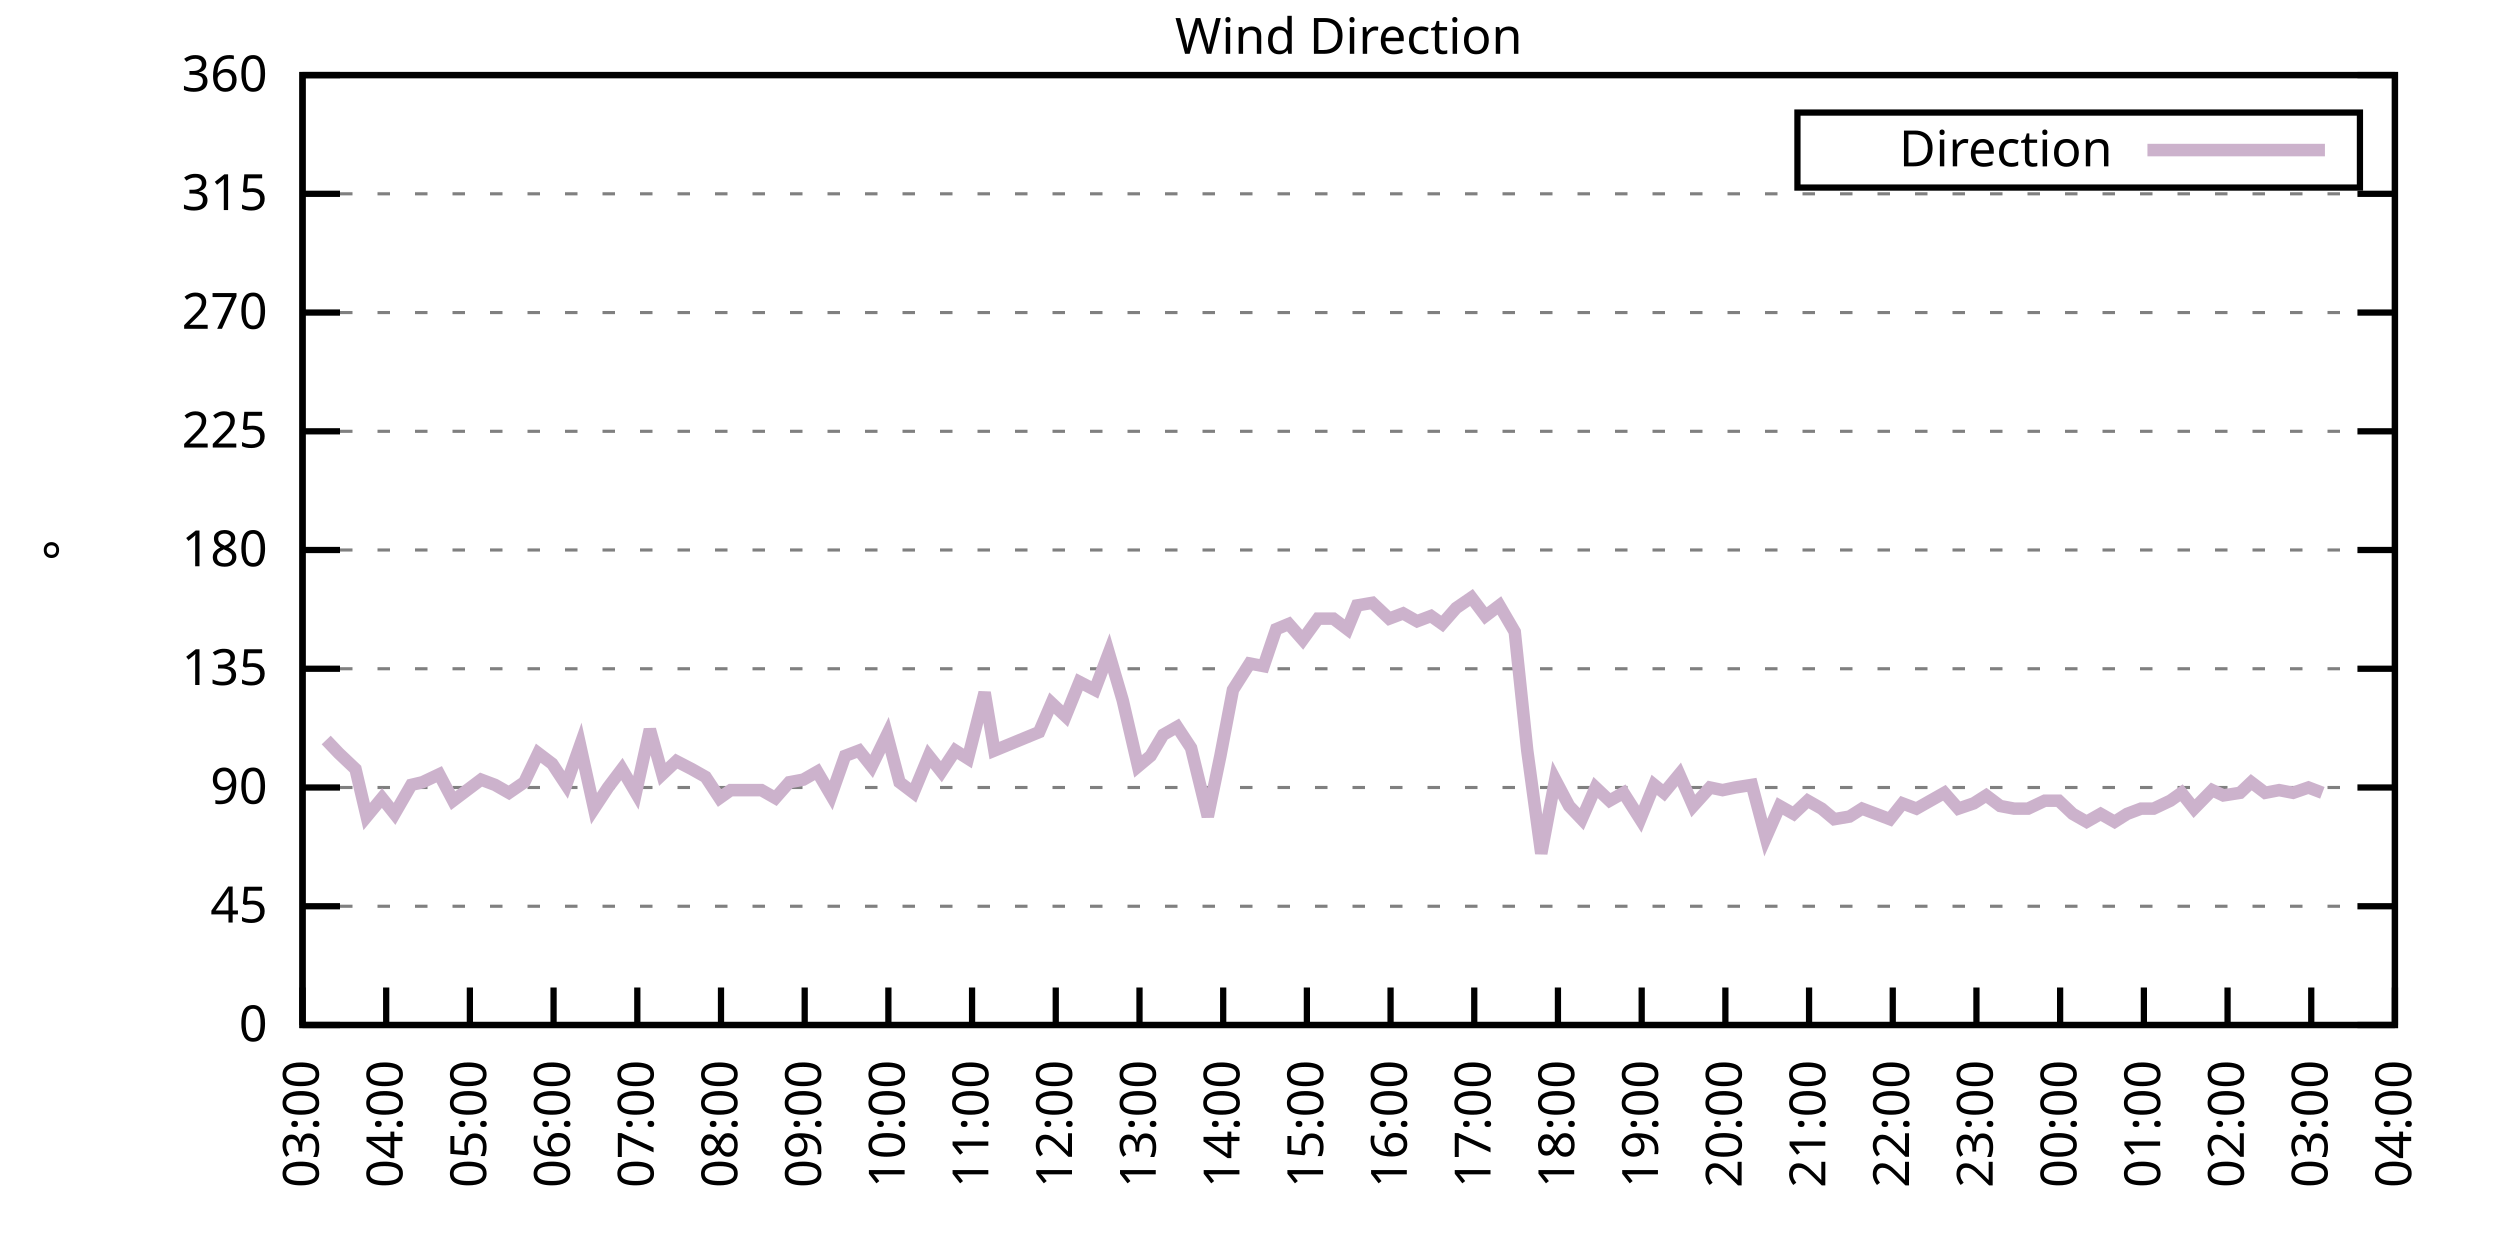
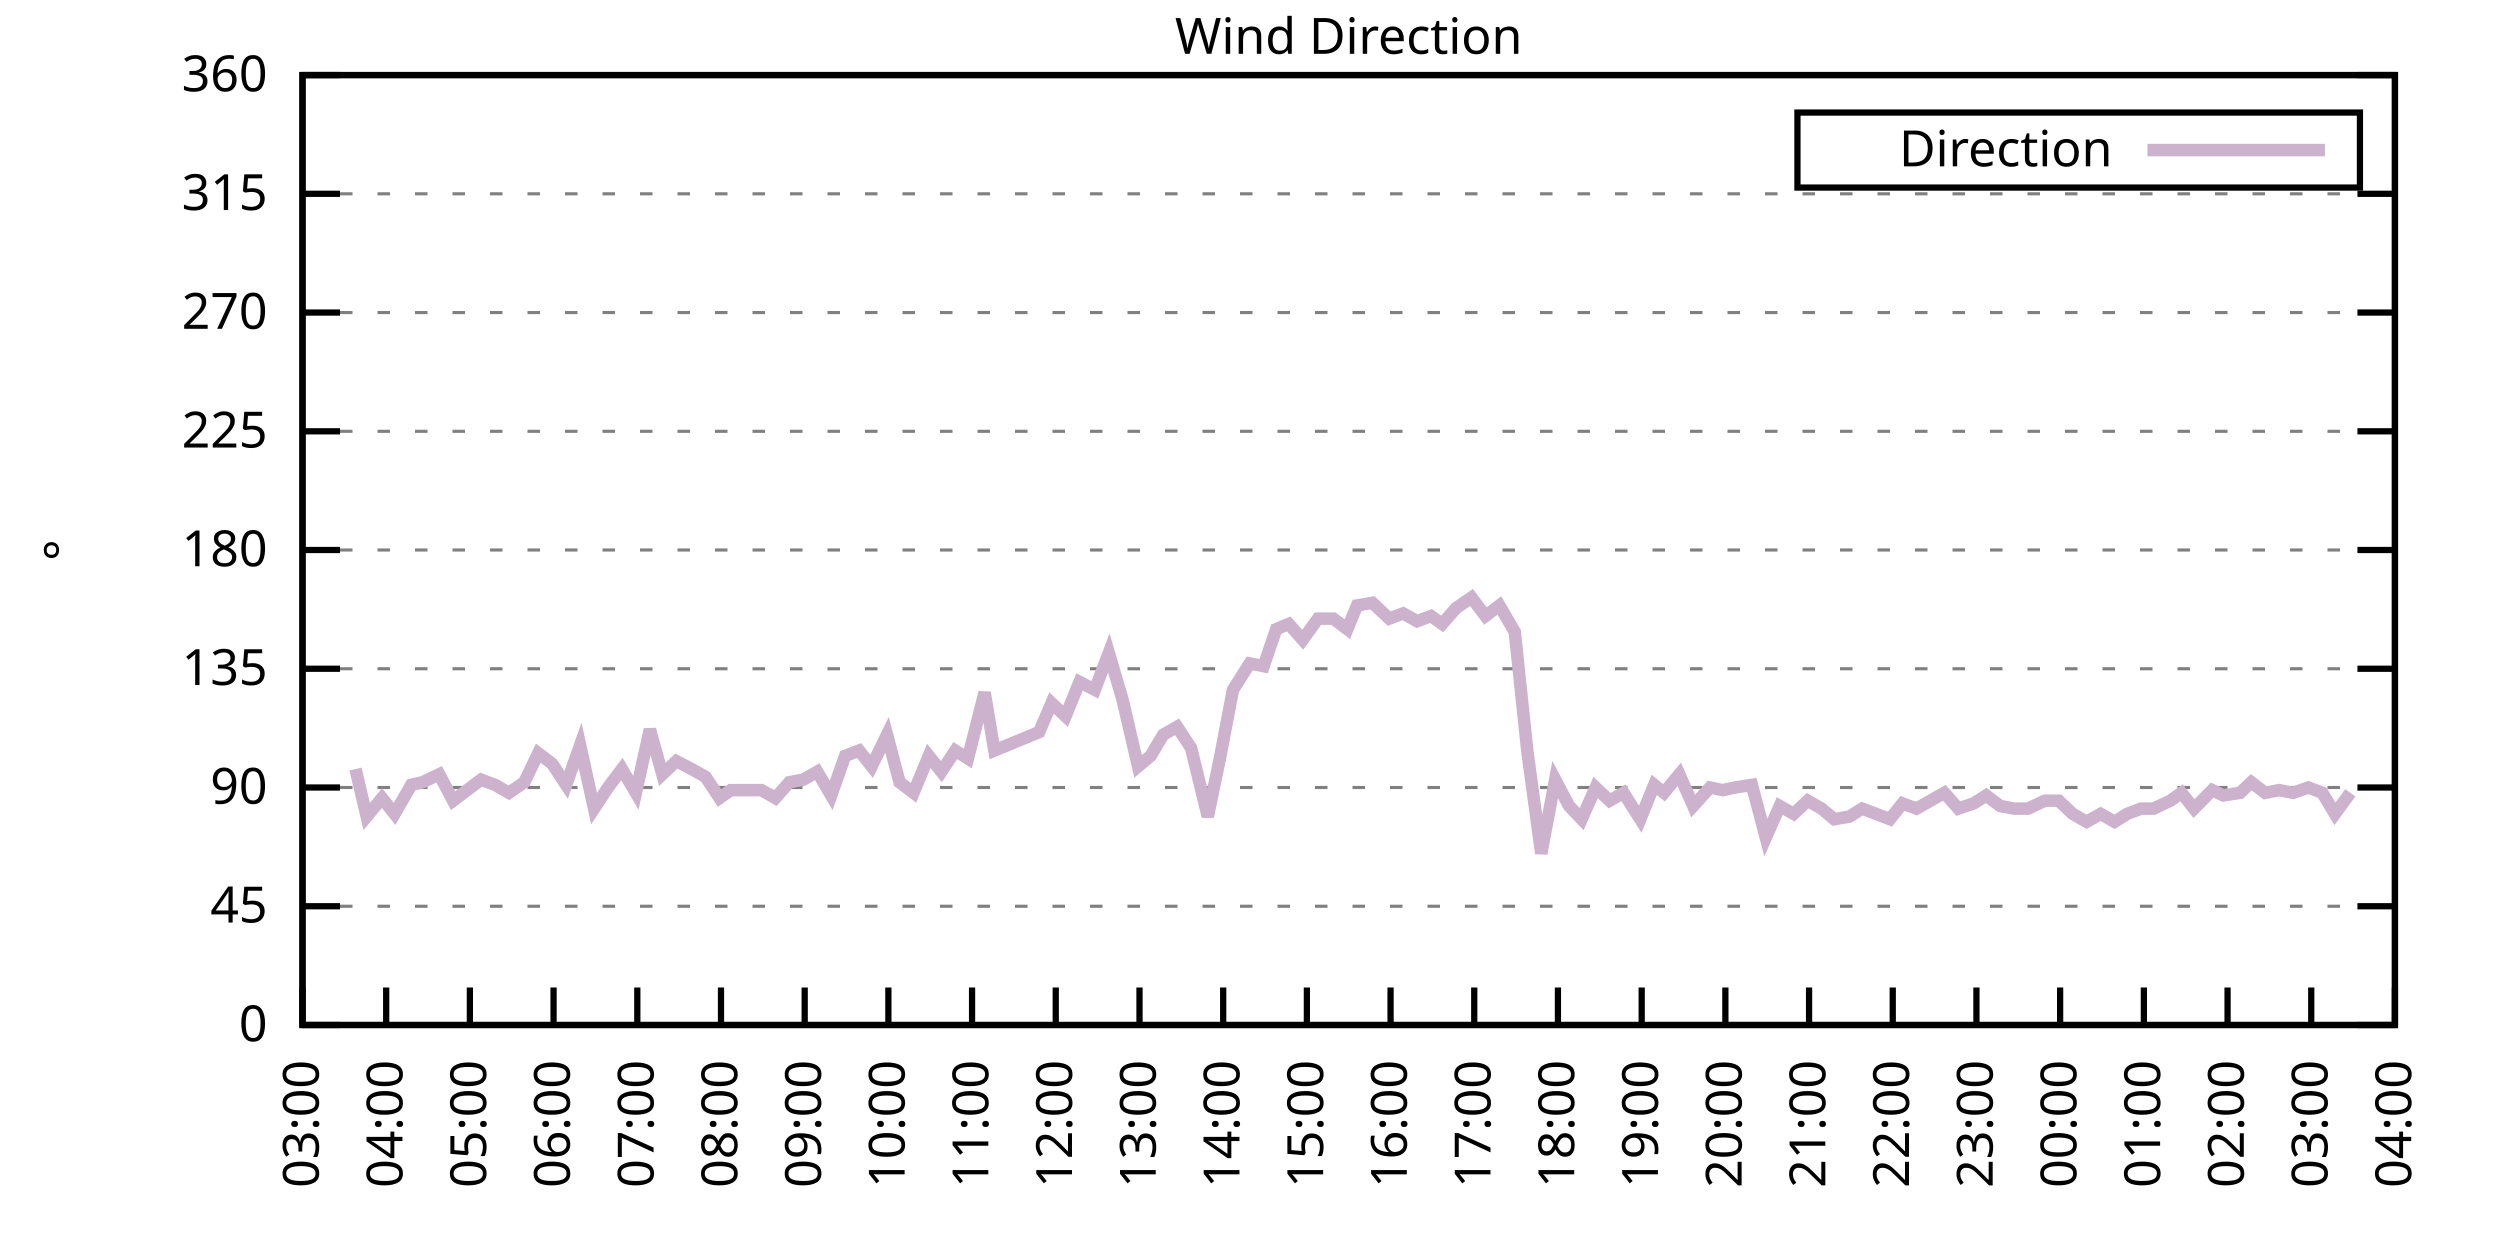
<svg xmlns="http://www.w3.org/2000/svg" xmlns:xlink="http://www.w3.org/1999/xlink" width="400" height="200" viewBox="0 0 400 200">
  <g id="gnuplot_canvas">
    <rect x="0" y="0" width="400" height="200" fill="none" />
    <defs>
      <circle id="gpDot" r="0.5" stroke-width="0.5" stroke="currentColor" />
      <path id="gpPt0" stroke-width="0.333" stroke="currentColor" d="M-1,0 h2 M0,-1 v2" />
      <path id="gpPt1" stroke-width="0.333" stroke="currentColor" d="M-1,-1 L1,1 M1,-1 L-1,1" />
      <path id="gpPt2" stroke-width="0.333" stroke="currentColor" d="M-1,0 L1,0 M0,-1 L0,1 M-1,-1 L1,1 M-1,1 L1,-1" />
      <rect id="gpPt3" stroke-width="0.333" stroke="currentColor" x="-1" y="-1" width="2" height="2" />
      <rect id="gpPt4" stroke-width="0.333" stroke="currentColor" fill="currentColor" x="-1" y="-1" width="2" height="2" />
      <circle id="gpPt5" stroke-width="0.333" stroke="currentColor" cx="0" cy="0" r="1" />
      <use xlink:href="#gpPt5" id="gpPt6" fill="currentColor" stroke="none" />
      <path id="gpPt7" stroke-width="0.333" stroke="currentColor" d="M0,-1.33 L-1.33,0.67 L1.33,0.67 z" />
      <use xlink:href="#gpPt7" id="gpPt8" fill="currentColor" stroke="none" />
      <use xlink:href="#gpPt7" id="gpPt9" stroke="currentColor" transform="rotate(180)" />
      <use xlink:href="#gpPt9" id="gpPt10" fill="currentColor" stroke="none" />
      <use xlink:href="#gpPt3" id="gpPt11" stroke="currentColor" transform="rotate(45)" />
      <use xlink:href="#gpPt11" id="gpPt12" fill="currentColor" stroke="none" />
      <path id="gpPt13" stroke-width="0.333" stroke="currentColor" d="M0,1.330 L1.265,0.411 L0.782,-1.067 L-0.782,-1.076 L-1.265,0.411 z" />
      <use xlink:href="#gpPt13" id="gpPt14" fill="currentColor" stroke="none" />
      <filter id="textbox" filterUnits="objectBoundingBox" x="0" y="0" height="1" width="1">
        <feFlood flood-color="white" flood-opacity="1" result="bgnd" />
        <feComposite in="SourceGraphic" in2="bgnd" operator="atop" />
      </filter>
      <filter id="greybox" filterUnits="objectBoundingBox" x="0" y="0" height="1" width="1">
        <feFlood flood-color="lightgrey" flood-opacity="1" result="grey" />
        <feComposite in="SourceGraphic" in2="grey" operator="atop" />
      </filter>
    </defs>
    <g fill="none" color="white" stroke="currentColor" stroke-width="1.00" stroke-linecap="butt" stroke-linejoin="miter">
</g>
    <g fill="none" color="black" stroke="currentColor" stroke-width="1.00" stroke-linecap="butt" stroke-linejoin="miter">
      <g stroke="none" shape-rendering="crispEdges">
        <polygon fill="rgb(255, 255, 255)" points="48.40,164.00 383.18,164.00 383.18,12.02 48.40,12.02 " />
      </g>
    </g>
    <g fill="none" color="black" stroke="currentColor" stroke-width="1.00" stroke-linecap="butt" stroke-linejoin="miter">
</g>
    <g fill="none" color="black" stroke="black" stroke-width="0.50" stroke-linecap="butt" stroke-linejoin="miter">
</g>
    <g fill="none" color="gray" stroke="currentColor" stroke-width="0.50" stroke-linecap="butt" stroke-linejoin="miter">
      <path stroke="gray" stroke-dasharray="2,4" class="gridline" d="M48.40,164.00 L383.19,164.00  " />
    </g>
    <g fill="none" color="gray" stroke="gray" stroke-width="1.00" stroke-linecap="butt" stroke-linejoin="miter">
</g>
    <g fill="none" color="black" stroke="currentColor" stroke-width="1.00" stroke-linecap="butt" stroke-linejoin="miter">
      <path stroke="black" d="M48.40,164.00 L54.40,164.00 M383.19,164.00 L377.19,164.00  " />
      <g transform="translate(42.80,166.60)" stroke="none" fill="black" font-family="Sans" font-size="8.00" text-anchor="end">
        <text>
          <tspan font-family="Sans"> 0</tspan>
        </text>
      </g>
    </g>
    <g fill="none" color="black" stroke="currentColor" stroke-width="1.00" stroke-linecap="butt" stroke-linejoin="miter">
</g>
    <g fill="none" color="black" stroke="black" stroke-width="0.50" stroke-linecap="butt" stroke-linejoin="miter">
</g>
    <g fill="none" color="gray" stroke="currentColor" stroke-width="0.50" stroke-linecap="butt" stroke-linejoin="miter">
      <path stroke="gray" stroke-dasharray="2,4" class="gridline" d="M48.40,145.00 L383.19,145.00  " />
    </g>
    <g fill="none" color="gray" stroke="gray" stroke-width="1.00" stroke-linecap="butt" stroke-linejoin="miter">
</g>
    <g fill="none" color="black" stroke="currentColor" stroke-width="1.00" stroke-linecap="butt" stroke-linejoin="miter">
      <path stroke="black" d="M48.40,145.00 L54.40,145.00 M383.19,145.00 L377.19,145.00  " />
      <g transform="translate(42.80,147.60)" stroke="none" fill="black" font-family="Sans" font-size="8.00" text-anchor="end">
        <text>
          <tspan font-family="Sans"> 45</tspan>
        </text>
      </g>
    </g>
    <g fill="none" color="black" stroke="currentColor" stroke-width="1.00" stroke-linecap="butt" stroke-linejoin="miter">
</g>
    <g fill="none" color="black" stroke="black" stroke-width="0.50" stroke-linecap="butt" stroke-linejoin="miter">
</g>
    <g fill="none" color="gray" stroke="currentColor" stroke-width="0.50" stroke-linecap="butt" stroke-linejoin="miter">
      <path stroke="gray" stroke-dasharray="2,4" class="gridline" d="M48.40,126.00 L383.19,126.00  " />
    </g>
    <g fill="none" color="gray" stroke="gray" stroke-width="1.00" stroke-linecap="butt" stroke-linejoin="miter">
</g>
    <g fill="none" color="black" stroke="currentColor" stroke-width="1.00" stroke-linecap="butt" stroke-linejoin="miter">
      <path stroke="black" d="M48.40,126.00 L54.40,126.00 M383.19,126.00 L377.19,126.00  " />
      <g transform="translate(42.80,128.60)" stroke="none" fill="black" font-family="Sans" font-size="8.00" text-anchor="end">
        <text>
          <tspan font-family="Sans"> 90</tspan>
        </text>
      </g>
    </g>
    <g fill="none" color="black" stroke="currentColor" stroke-width="1.00" stroke-linecap="butt" stroke-linejoin="miter">
</g>
    <g fill="none" color="black" stroke="black" stroke-width="0.50" stroke-linecap="butt" stroke-linejoin="miter">
</g>
    <g fill="none" color="gray" stroke="currentColor" stroke-width="0.50" stroke-linecap="butt" stroke-linejoin="miter">
      <path stroke="gray" stroke-dasharray="2,4" class="gridline" d="M48.40,107.00 L383.19,107.00  " />
    </g>
    <g fill="none" color="gray" stroke="gray" stroke-width="1.00" stroke-linecap="butt" stroke-linejoin="miter">
</g>
    <g fill="none" color="black" stroke="currentColor" stroke-width="1.00" stroke-linecap="butt" stroke-linejoin="miter">
      <path stroke="black" d="M48.40,107.00 L54.40,107.00 M383.19,107.00 L377.19,107.00  " />
      <g transform="translate(42.80,109.60)" stroke="none" fill="black" font-family="Sans" font-size="8.00" text-anchor="end">
        <text>
          <tspan font-family="Sans"> 135</tspan>
        </text>
      </g>
    </g>
    <g fill="none" color="black" stroke="currentColor" stroke-width="1.00" stroke-linecap="butt" stroke-linejoin="miter">
</g>
    <g fill="none" color="black" stroke="black" stroke-width="0.50" stroke-linecap="butt" stroke-linejoin="miter">
</g>
    <g fill="none" color="gray" stroke="currentColor" stroke-width="0.50" stroke-linecap="butt" stroke-linejoin="miter">
      <path stroke="gray" stroke-dasharray="2,4" class="gridline" d="M48.40,88.00 L383.19,88.00  " />
    </g>
    <g fill="none" color="gray" stroke="gray" stroke-width="1.00" stroke-linecap="butt" stroke-linejoin="miter">
</g>
    <g fill="none" color="black" stroke="currentColor" stroke-width="1.00" stroke-linecap="butt" stroke-linejoin="miter">
      <path stroke="black" d="M48.40,88.00 L54.40,88.00 M383.19,88.00 L377.19,88.00  " />
      <g transform="translate(42.80,90.60)" stroke="none" fill="black" font-family="Sans" font-size="8.00" text-anchor="end">
        <text>
          <tspan font-family="Sans"> 180</tspan>
        </text>
      </g>
    </g>
    <g fill="none" color="black" stroke="currentColor" stroke-width="1.00" stroke-linecap="butt" stroke-linejoin="miter">
</g>
    <g fill="none" color="black" stroke="black" stroke-width="0.50" stroke-linecap="butt" stroke-linejoin="miter">
</g>
    <g fill="none" color="gray" stroke="currentColor" stroke-width="0.50" stroke-linecap="butt" stroke-linejoin="miter">
      <path stroke="gray" stroke-dasharray="2,4" class="gridline" d="M48.40,69.01 L383.19,69.01  " />
    </g>
    <g fill="none" color="gray" stroke="gray" stroke-width="1.00" stroke-linecap="butt" stroke-linejoin="miter">
</g>
    <g fill="none" color="black" stroke="currentColor" stroke-width="1.00" stroke-linecap="butt" stroke-linejoin="miter">
      <path stroke="black" d="M48.40,69.01 L54.40,69.01 M383.19,69.01 L377.19,69.01  " />
      <g transform="translate(42.80,71.61)" stroke="none" fill="black" font-family="Sans" font-size="8.00" text-anchor="end">
        <text>
          <tspan font-family="Sans"> 225</tspan>
        </text>
      </g>
    </g>
    <g fill="none" color="black" stroke="currentColor" stroke-width="1.00" stroke-linecap="butt" stroke-linejoin="miter">
</g>
    <g fill="none" color="black" stroke="black" stroke-width="0.50" stroke-linecap="butt" stroke-linejoin="miter">
</g>
    <g fill="none" color="gray" stroke="currentColor" stroke-width="0.50" stroke-linecap="butt" stroke-linejoin="miter">
      <path stroke="gray" stroke-dasharray="2,4" class="gridline" d="M48.40,50.01 L383.19,50.01  " />
    </g>
    <g fill="none" color="gray" stroke="gray" stroke-width="1.00" stroke-linecap="butt" stroke-linejoin="miter">
</g>
    <g fill="none" color="black" stroke="currentColor" stroke-width="1.00" stroke-linecap="butt" stroke-linejoin="miter">
      <path stroke="black" d="M48.40,50.01 L54.40,50.01 M383.19,50.01 L377.19,50.01  " />
      <g transform="translate(42.80,52.61)" stroke="none" fill="black" font-family="Sans" font-size="8.00" text-anchor="end">
        <text>
          <tspan font-family="Sans"> 270</tspan>
        </text>
      </g>
    </g>
    <g fill="none" color="black" stroke="currentColor" stroke-width="1.00" stroke-linecap="butt" stroke-linejoin="miter">
</g>
    <g fill="none" color="black" stroke="black" stroke-width="0.50" stroke-linecap="butt" stroke-linejoin="miter">
</g>
    <g fill="none" color="gray" stroke="currentColor" stroke-width="0.50" stroke-linecap="butt" stroke-linejoin="miter">
      <path stroke="gray" stroke-dasharray="2,4" class="gridline" d="M48.40,31.01 L383.19,31.01  " />
    </g>
    <g fill="none" color="gray" stroke="gray" stroke-width="1.00" stroke-linecap="butt" stroke-linejoin="miter">
</g>
    <g fill="none" color="black" stroke="currentColor" stroke-width="1.00" stroke-linecap="butt" stroke-linejoin="miter">
      <path stroke="black" d="M48.40,31.01 L54.40,31.01 M383.19,31.01 L377.19,31.01  " />
      <g transform="translate(42.80,33.61)" stroke="none" fill="black" font-family="Sans" font-size="8.00" text-anchor="end">
        <text>
          <tspan font-family="Sans"> 315</tspan>
        </text>
      </g>
    </g>
    <g fill="none" color="black" stroke="currentColor" stroke-width="1.00" stroke-linecap="butt" stroke-linejoin="miter">
</g>
    <g fill="none" color="black" stroke="black" stroke-width="0.50" stroke-linecap="butt" stroke-linejoin="miter">
</g>
    <g fill="none" color="gray" stroke="currentColor" stroke-width="0.50" stroke-linecap="butt" stroke-linejoin="miter">
      <path stroke="gray" stroke-dasharray="2,4" class="gridline" d="M48.40,12.01 L383.19,12.01  " />
    </g>
    <g fill="none" color="gray" stroke="gray" stroke-width="1.00" stroke-linecap="butt" stroke-linejoin="miter">
</g>
    <g fill="none" color="black" stroke="currentColor" stroke-width="1.00" stroke-linecap="butt" stroke-linejoin="miter">
      <path stroke="black" d="M48.40,12.01 L54.40,12.01 M383.19,12.01 L377.19,12.01  " />
      <g transform="translate(42.80,14.61)" stroke="none" fill="black" font-family="Sans" font-size="8.00" text-anchor="end">
        <text>
          <tspan font-family="Sans"> 360</tspan>
        </text>
      </g>
    </g>
    <g fill="none" color="black" stroke="currentColor" stroke-width="1.00" stroke-linecap="butt" stroke-linejoin="miter">
      <path stroke="black" d="M48.40,164.00 L48.40,158.00  " />
      <g transform="translate(51.00,169.60) rotate(270.00)" stroke="none" fill="black" font-family="Sans" font-size="8.00" text-anchor="end">
        <text>
          <tspan font-family="Sans">03:00</tspan>
        </text>
      </g>
    </g>
    <g fill="none" color="black" stroke="currentColor" stroke-width="1.00" stroke-linecap="butt" stroke-linejoin="miter">
      <path stroke="black" d="M61.79,164.00 L61.79,158.00  " />
      <g transform="translate(64.39,169.60) rotate(270.00)" stroke="none" fill="black" font-family="Sans" font-size="8.00" text-anchor="end">
        <text>
          <tspan font-family="Sans">04:00</tspan>
        </text>
      </g>
    </g>
    <g fill="none" color="black" stroke="currentColor" stroke-width="1.00" stroke-linecap="butt" stroke-linejoin="miter">
      <path stroke="black" d="M75.18,164.00 L75.18,158.00  " />
      <g transform="translate(77.78,169.60) rotate(270.00)" stroke="none" fill="black" font-family="Sans" font-size="8.00" text-anchor="end">
        <text>
          <tspan font-family="Sans">05:00</tspan>
        </text>
      </g>
    </g>
    <g fill="none" color="black" stroke="currentColor" stroke-width="1.00" stroke-linecap="butt" stroke-linejoin="miter">
      <path stroke="black" d="M88.57,164.00 L88.57,158.00  " />
      <g transform="translate(91.17,169.60) rotate(270.00)" stroke="none" fill="black" font-family="Sans" font-size="8.00" text-anchor="end">
        <text>
          <tspan font-family="Sans">06:00</tspan>
        </text>
      </g>
    </g>
    <g fill="none" color="black" stroke="currentColor" stroke-width="1.00" stroke-linecap="butt" stroke-linejoin="miter">
      <path stroke="black" d="M101.97,164.00 L101.97,158.00  " />
      <g transform="translate(104.57,169.60) rotate(270.00)" stroke="none" fill="black" font-family="Sans" font-size="8.00" text-anchor="end">
        <text>
          <tspan font-family="Sans">07:00</tspan>
        </text>
      </g>
    </g>
    <g fill="none" color="black" stroke="currentColor" stroke-width="1.00" stroke-linecap="butt" stroke-linejoin="miter">
      <path stroke="black" d="M115.36,164.00 L115.36,158.00  " />
      <g transform="translate(117.96,169.60) rotate(270.00)" stroke="none" fill="black" font-family="Sans" font-size="8.00" text-anchor="end">
        <text>
          <tspan font-family="Sans">08:00</tspan>
        </text>
      </g>
    </g>
    <g fill="none" color="black" stroke="currentColor" stroke-width="1.00" stroke-linecap="butt" stroke-linejoin="miter">
      <path stroke="black" d="M128.75,164.00 L128.75,158.00  " />
      <g transform="translate(131.35,169.60) rotate(270.00)" stroke="none" fill="black" font-family="Sans" font-size="8.00" text-anchor="end">
        <text>
          <tspan font-family="Sans">09:00</tspan>
        </text>
      </g>
    </g>
    <g fill="none" color="black" stroke="currentColor" stroke-width="1.00" stroke-linecap="butt" stroke-linejoin="miter">
      <path stroke="black" d="M142.14,164.00 L142.14,158.00  " />
      <g transform="translate(144.74,169.60) rotate(270.00)" stroke="none" fill="black" font-family="Sans" font-size="8.00" text-anchor="end">
        <text>
          <tspan font-family="Sans">10:00</tspan>
        </text>
      </g>
    </g>
    <g fill="none" color="black" stroke="currentColor" stroke-width="1.00" stroke-linecap="butt" stroke-linejoin="miter">
      <path stroke="black" d="M155.53,164.00 L155.53,158.00  " />
      <g transform="translate(158.13,169.60) rotate(270.00)" stroke="none" fill="black" font-family="Sans" font-size="8.00" text-anchor="end">
        <text>
          <tspan font-family="Sans">11:00</tspan>
        </text>
      </g>
    </g>
    <g fill="none" color="black" stroke="currentColor" stroke-width="1.00" stroke-linecap="butt" stroke-linejoin="miter">
      <path stroke="black" d="M168.92,164.00 L168.92,158.00  " />
      <g transform="translate(171.52,169.60) rotate(270.00)" stroke="none" fill="black" font-family="Sans" font-size="8.00" text-anchor="end">
        <text>
          <tspan font-family="Sans">12:00</tspan>
        </text>
      </g>
    </g>
    <g fill="none" color="black" stroke="currentColor" stroke-width="1.00" stroke-linecap="butt" stroke-linejoin="miter">
      <path stroke="black" d="M182.32,164.00 L182.32,158.00  " />
      <g transform="translate(184.92,169.60) rotate(270.00)" stroke="none" fill="black" font-family="Sans" font-size="8.00" text-anchor="end">
        <text>
          <tspan font-family="Sans">13:00</tspan>
        </text>
      </g>
    </g>
    <g fill="none" color="black" stroke="currentColor" stroke-width="1.00" stroke-linecap="butt" stroke-linejoin="miter">
      <path stroke="black" d="M195.71,164.00 L195.71,158.00  " />
      <g transform="translate(198.31,169.60) rotate(270.00)" stroke="none" fill="black" font-family="Sans" font-size="8.00" text-anchor="end">
        <text>
          <tspan font-family="Sans">14:00</tspan>
        </text>
      </g>
    </g>
    <g fill="none" color="black" stroke="currentColor" stroke-width="1.00" stroke-linecap="butt" stroke-linejoin="miter">
      <path stroke="black" d="M209.10,164.00 L209.10,158.00  " />
      <g transform="translate(211.70,169.60) rotate(270.00)" stroke="none" fill="black" font-family="Sans" font-size="8.00" text-anchor="end">
        <text>
          <tspan font-family="Sans">15:00</tspan>
        </text>
      </g>
    </g>
    <g fill="none" color="black" stroke="currentColor" stroke-width="1.00" stroke-linecap="butt" stroke-linejoin="miter">
      <path stroke="black" d="M222.49,164.00 L222.49,158.00  " />
      <g transform="translate(225.09,169.60) rotate(270.00)" stroke="none" fill="black" font-family="Sans" font-size="8.00" text-anchor="end">
        <text>
          <tspan font-family="Sans">16:00</tspan>
        </text>
      </g>
    </g>
    <g fill="none" color="black" stroke="currentColor" stroke-width="1.00" stroke-linecap="butt" stroke-linejoin="miter">
      <path stroke="black" d="M235.88,164.00 L235.88,158.00  " />
      <g transform="translate(238.48,169.60) rotate(270.00)" stroke="none" fill="black" font-family="Sans" font-size="8.00" text-anchor="end">
        <text>
          <tspan font-family="Sans">17:00</tspan>
        </text>
      </g>
    </g>
    <g fill="none" color="black" stroke="currentColor" stroke-width="1.00" stroke-linecap="butt" stroke-linejoin="miter">
      <path stroke="black" d="M249.27,164.00 L249.27,158.00  " />
      <g transform="translate(251.87,169.60) rotate(270.00)" stroke="none" fill="black" font-family="Sans" font-size="8.00" text-anchor="end">
        <text>
          <tspan font-family="Sans">18:00</tspan>
        </text>
      </g>
    </g>
    <g fill="none" color="black" stroke="currentColor" stroke-width="1.00" stroke-linecap="butt" stroke-linejoin="miter">
      <path stroke="black" d="M262.67,164.00 L262.67,158.00  " />
      <g transform="translate(265.27,169.60) rotate(270.00)" stroke="none" fill="black" font-family="Sans" font-size="8.00" text-anchor="end">
        <text>
          <tspan font-family="Sans">19:00</tspan>
        </text>
      </g>
    </g>
    <g fill="none" color="black" stroke="currentColor" stroke-width="1.00" stroke-linecap="butt" stroke-linejoin="miter">
      <path stroke="black" d="M276.06,164.00 L276.06,158.00  " />
      <g transform="translate(278.66,169.60) rotate(270.00)" stroke="none" fill="black" font-family="Sans" font-size="8.00" text-anchor="end">
        <text>
          <tspan font-family="Sans">20:00</tspan>
        </text>
      </g>
    </g>
    <g fill="none" color="black" stroke="currentColor" stroke-width="1.00" stroke-linecap="butt" stroke-linejoin="miter">
      <path stroke="black" d="M289.45,164.00 L289.45,158.00  " />
      <g transform="translate(292.05,169.60) rotate(270.00)" stroke="none" fill="black" font-family="Sans" font-size="8.00" text-anchor="end">
        <text>
          <tspan font-family="Sans">21:00</tspan>
        </text>
      </g>
    </g>
    <g fill="none" color="black" stroke="currentColor" stroke-width="1.00" stroke-linecap="butt" stroke-linejoin="miter">
      <path stroke="black" d="M302.84,164.00 L302.84,158.00  " />
      <g transform="translate(305.44,169.60) rotate(270.00)" stroke="none" fill="black" font-family="Sans" font-size="8.00" text-anchor="end">
        <text>
          <tspan font-family="Sans">22:00</tspan>
        </text>
      </g>
    </g>
    <g fill="none" color="black" stroke="currentColor" stroke-width="1.00" stroke-linecap="butt" stroke-linejoin="miter">
      <path stroke="black" d="M316.23,164.00 L316.23,158.00  " />
      <g transform="translate(318.83,169.60) rotate(270.00)" stroke="none" fill="black" font-family="Sans" font-size="8.00" text-anchor="end">
        <text>
          <tspan font-family="Sans">23:00</tspan>
        </text>
      </g>
    </g>
    <g fill="none" color="black" stroke="currentColor" stroke-width="1.00" stroke-linecap="butt" stroke-linejoin="miter">
      <path stroke="black" d="M329.62,164.00 L329.62,158.00  " />
      <g transform="translate(332.22,169.60) rotate(270.00)" stroke="none" fill="black" font-family="Sans" font-size="8.00" text-anchor="end">
        <text>
          <tspan font-family="Sans">00:00</tspan>
        </text>
      </g>
    </g>
    <g fill="none" color="black" stroke="currentColor" stroke-width="1.00" stroke-linecap="butt" stroke-linejoin="miter">
      <path stroke="black" d="M343.02,164.00 L343.02,158.00  " />
      <g transform="translate(345.62,169.60) rotate(270.00)" stroke="none" fill="black" font-family="Sans" font-size="8.00" text-anchor="end">
        <text>
          <tspan font-family="Sans">01:00</tspan>
        </text>
      </g>
    </g>
    <g fill="none" color="black" stroke="currentColor" stroke-width="1.00" stroke-linecap="butt" stroke-linejoin="miter">
      <path stroke="black" d="M356.41,164.00 L356.41,158.00  " />
      <g transform="translate(359.01,169.60) rotate(270.00)" stroke="none" fill="black" font-family="Sans" font-size="8.00" text-anchor="end">
        <text>
          <tspan font-family="Sans">02:00</tspan>
        </text>
      </g>
    </g>
    <g fill="none" color="black" stroke="currentColor" stroke-width="1.00" stroke-linecap="butt" stroke-linejoin="miter">
      <path stroke="black" d="M369.80,164.00 L369.80,158.00  " />
      <g transform="translate(372.40,169.60) rotate(270.00)" stroke="none" fill="black" font-family="Sans" font-size="8.00" text-anchor="end">
        <text>
          <tspan font-family="Sans">03:00</tspan>
        </text>
      </g>
    </g>
    <g fill="none" color="black" stroke="currentColor" stroke-width="1.00" stroke-linecap="butt" stroke-linejoin="miter">
      <path stroke="black" d="M383.19,164.00 L383.19,158.00  " />
      <g transform="translate(385.79,169.60) rotate(270.00)" stroke="none" fill="black" font-family="Sans" font-size="8.00" text-anchor="end">
        <text>
          <tspan font-family="Sans">04:00</tspan>
        </text>
      </g>
    </g>
    <g fill="none" color="black" stroke="currentColor" stroke-width="1.00" stroke-linecap="butt" stroke-linejoin="miter">
</g>
    <g fill="none" color="black" stroke="currentColor" stroke-width="1.00" stroke-linecap="butt" stroke-linejoin="miter">
      <path stroke="black" d="M48.40,12.01 L48.40,164.00 L383.19,164.00 L383.19,12.01 L48.40,12.01 Z  " />
    </g>
    <g fill="none" color="black" stroke="currentColor" stroke-width="1.00" stroke-linecap="butt" stroke-linejoin="miter">
</g>
    <g fill="none" color="black" stroke="currentColor" stroke-width="1.00" stroke-linecap="butt" stroke-linejoin="miter">
      <path stroke="black" d="M287.59,30.01 L287.59,18.01 L377.59,18.01 L377.59,30.01 L287.59,30.01 Z  " />
    </g>
    <g id="Wind_direction_plot_1">
      <g fill="none" color="white" stroke="black" stroke-width="2.00" stroke-linecap="butt" stroke-linejoin="miter">
</g>
      <g fill="none" color="black" stroke="currentColor" stroke-width="2.00" stroke-linecap="butt" stroke-linejoin="miter">
        <g transform="translate(337.99,26.61)" stroke="none" fill="black" font-family="Sans" font-size="8.00" text-anchor="end">
          <text>
            <tspan font-family="Sans">Direction</tspan>
          </text>
        </g>
      </g>
      <g fill="none" color="black" stroke="currentColor" stroke-width="2.00" stroke-linecap="butt" stroke-linejoin="miter">
-         <path stroke="rgb(204, 178, 204)" d="M343.59,24.01 L371.99,24.01 M52.19,118.40 L54.20,120.51 L56.88,123.05 L58.67,130.65 L61.12,127.69 L63.13,130.22   L65.81,125.58 L67.59,125.16 L70.27,123.89 L72.50,128.11 L74.74,126.42 L76.97,124.74 L79.20,125.58 L81.43,126.85   L83.89,125.16 L86.12,120.51 L88.35,122.20 L90.58,125.58 L92.82,119.25 L95.05,129.38 L97.28,126.00 L99.51,123.05   L101.74,126.85 L103.98,116.71 L105.98,123.89 L108.22,121.78 L110.67,123.05 L112.90,124.31 L115.13,127.69 L116.92,126.42   L121.83,126.42 L124.06,127.69 L126.29,125.16 L128.53,124.74 L130.76,123.47 L132.99,127.27 L135.22,120.94 L137.45,120.09   L139.46,122.62 L141.92,117.56 L143.93,125.16 L146.16,126.85 L148.61,120.94 L150.62,123.47 L152.85,120.09 L154.86,121.36   L157.54,110.80 L159.10,120.09 L166.25,117.14 L168.25,112.49 L170.49,114.60 L172.72,109.11 L175.17,110.38 L177.41,104.47   L179.64,112.07 L182.09,122.62 L184.10,120.94 L186.11,117.56 L188.34,116.29 L190.57,119.67 L193.25,130.65 L195.26,120.94   L197.27,110.38 L199.95,106.16 L202.18,106.58 L204.19,100.67 L206.20,99.83 L208.43,102.36 L210.88,98.98 L213.34,98.98   L215.57,100.67 L217.13,96.87 L219.59,96.45 L222.27,98.98 L224.50,98.14 L226.73,99.40 L228.96,98.56 L230.75,99.83   L232.98,97.29 L235.44,95.60 L237.67,98.56 L239.90,96.87 L242.36,101.09 L244.36,120.09 L246.60,136.56 L248.83,124.74   L251.06,128.96 L253.07,131.07 L255.30,126.00 L257.53,128.11 L259.76,126.85 L262.44,131.07 L264.67,125.58 L266.24,126.85   L268.69,123.89 L270.92,128.96 L273.60,126.00 L275.61,126.42 L277.62,126.00 L280.30,125.58 L282.53,134.02 L284.76,128.96   L286.99,130.22 L289.23,128.11 L291.46,129.38 L293.47,131.07 L295.92,130.65 L297.93,129.38 L300.16,130.22 L302.39,131.07   L304.40,128.54 L306.63,129.38 L308.87,128.11 L311.10,126.85 L313.33,129.38 L315.79,128.54 L317.79,127.27 L320.03,128.96   L322.26,129.38 L324.49,129.38 L327.17,128.11 L329.40,128.11 L331.63,130.22 L333.86,131.49 L336.10,130.22 L338.33,131.49   L340.34,130.22 L342.57,129.38 L344.58,129.38 L347.26,128.11 L349.04,126.85 L351.05,129.38 L353.95,126.42 L355.74,127.27   L358.42,126.85 L360.20,125.16 L362.43,126.85 L364.66,126.42 L366.90,126.85 L369.35,126.00 L371.58,126.85  " />
+         <path stroke="rgb(204, 178, 204)" d="M343.59,24.01 L371.99,24.01 M56.88,123.05 L58.67,130.65 L61.12,127.69 L63.13,130.22 L65.81,125.58 L67.59,125.16   L70.27,123.89 L72.50,128.11 L74.74,126.42 L76.97,124.74 L79.20,125.58 L81.43,126.85 L83.89,125.16 L86.12,120.51   L88.35,122.20 L90.58,125.58 L92.82,119.25 L95.05,129.38 L97.28,126.00 L99.51,123.05 L101.74,126.85 L103.98,116.71   L105.98,123.89 L108.22,121.78 L110.67,123.05 L112.90,124.31 L115.13,127.69 L116.92,126.42 L121.83,126.42 L124.06,127.69   L126.29,125.16 L128.53,124.74 L130.76,123.47 L132.99,127.27 L135.22,120.94 L137.45,120.09 L139.46,122.62 L141.92,117.56   L143.93,125.16 L146.16,126.85 L148.61,120.94 L150.62,123.47 L152.85,120.09 L154.86,121.36 L157.54,110.80 L159.10,120.09   L166.25,117.14 L168.25,112.49 L170.49,114.60 L172.72,109.11 L175.17,110.38 L177.41,104.47 L179.64,112.07 L182.09,122.62   L184.10,120.94 L186.11,117.56 L188.34,116.29 L190.57,119.67 L193.25,130.65 L195.26,120.94 L197.27,110.38 L199.95,106.16   L202.18,106.58 L204.19,100.67 L206.20,99.83 L208.43,102.36 L210.88,98.98 L213.34,98.98 L215.57,100.67 L217.13,96.87   L219.59,96.45 L222.27,98.98 L224.50,98.14 L226.73,99.40 L228.96,98.56 L230.75,99.83 L232.98,97.29 L235.44,95.60   L237.67,98.56 L239.90,96.87 L242.36,101.09 L244.36,120.09 L246.60,136.56 L248.83,124.74 L251.06,128.96 L253.07,131.07   L255.30,126.00 L257.53,128.11 L259.76,126.85 L262.44,131.07 L264.67,125.58 L266.24,126.85 L268.69,123.89 L270.92,128.96   L273.60,126.00 L275.61,126.42 L277.62,126.00 L280.30,125.58 L282.53,134.02 L284.76,128.96 L286.99,130.22 L289.23,128.11   L291.46,129.38 L293.47,131.07 L295.92,130.65 L297.93,129.38 L300.16,130.22 L302.39,131.07 L304.40,128.54 L306.63,129.38   L308.87,128.11 L311.10,126.85 L313.33,129.38 L315.79,128.54 L317.79,127.27 L320.03,128.96 L322.26,129.38 L324.49,129.38   L327.17,128.11 L329.40,128.11 L331.63,130.22 L333.86,131.49 L336.10,130.22 L338.33,131.49 L340.34,130.22 L342.57,129.38   L344.58,129.38 L347.26,128.11 L349.04,126.85 L351.05,129.38 L353.95,126.42 L355.74,127.27 L358.42,126.85 L360.20,125.16   L362.43,126.85 L364.66,126.42 L366.90,126.85 L369.35,126.00 L371.58,126.85 L373.59,130.22 L376.05,126.85  " />
      </g>
    </g>
    <g fill="none" color="black" stroke="currentColor" stroke-width="2.00" stroke-linecap="butt" stroke-linejoin="miter">
</g>
    <g fill="none" color="black" stroke="black" stroke-width="1.00" stroke-linecap="butt" stroke-linejoin="miter">
</g>
    <g fill="none" color="black" stroke="currentColor" stroke-width="1.00" stroke-linecap="butt" stroke-linejoin="miter">
      <path stroke="black" d="M48.40,12.01 L48.40,164.00 L383.19,164.00 L383.19,12.01 L48.40,12.01 Z  " />
      <g transform="translate(12.80,88.01) rotate(270.00)" stroke="none" fill="black" font-family="Sans" font-size="8.00" text-anchor="middle">
        <text>
          <tspan font-family="Sans">°</tspan>
        </text>
      </g>
    </g>
    <g fill="none" color="black" stroke="currentColor" stroke-width="1.00" stroke-linecap="butt" stroke-linejoin="miter">
</g>
    <g fill="none" color="black" stroke="currentColor" stroke-width="1.00" stroke-linecap="butt" stroke-linejoin="miter">
      <g transform="translate(215.79,8.61)" stroke="none" fill="black" font-family="Sans" font-size="8.00" text-anchor="middle">
        <text>
          <tspan font-family="Sans">Wind Direction</tspan>
        </text>
      </g>
    </g>
    <g fill="none" color="black" stroke="currentColor" stroke-width="1.00" stroke-linecap="butt" stroke-linejoin="miter">
</g>
  </g>
</svg>
